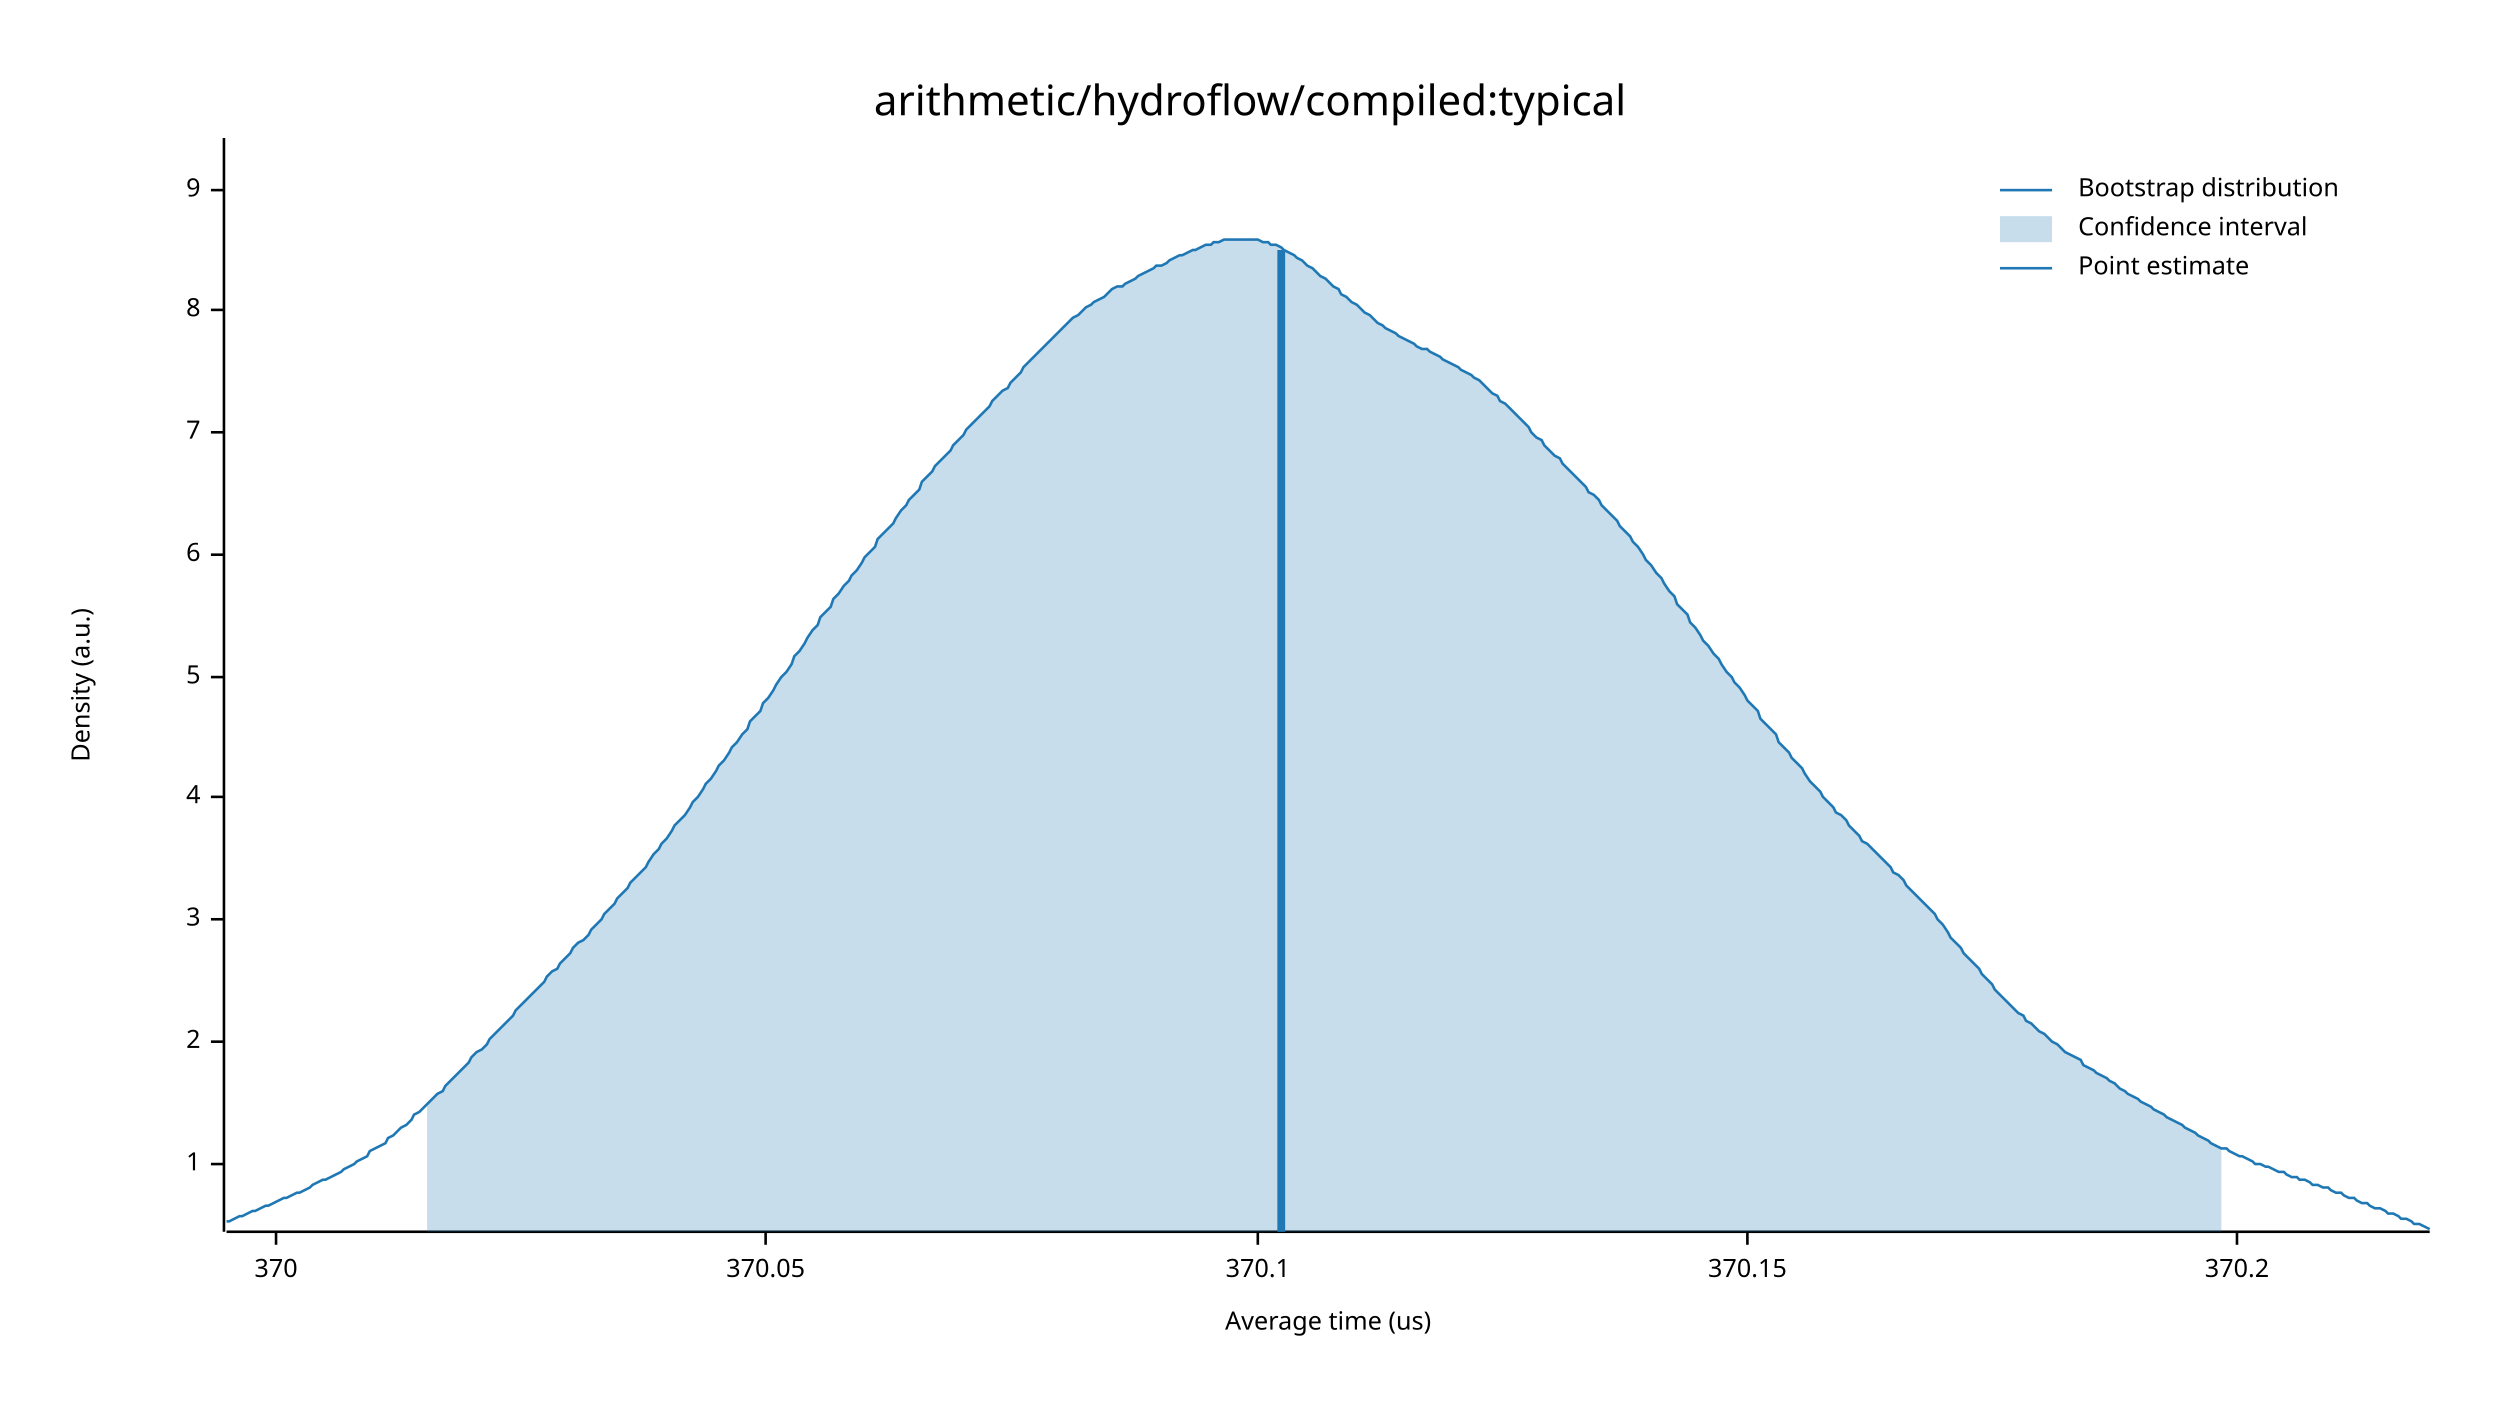
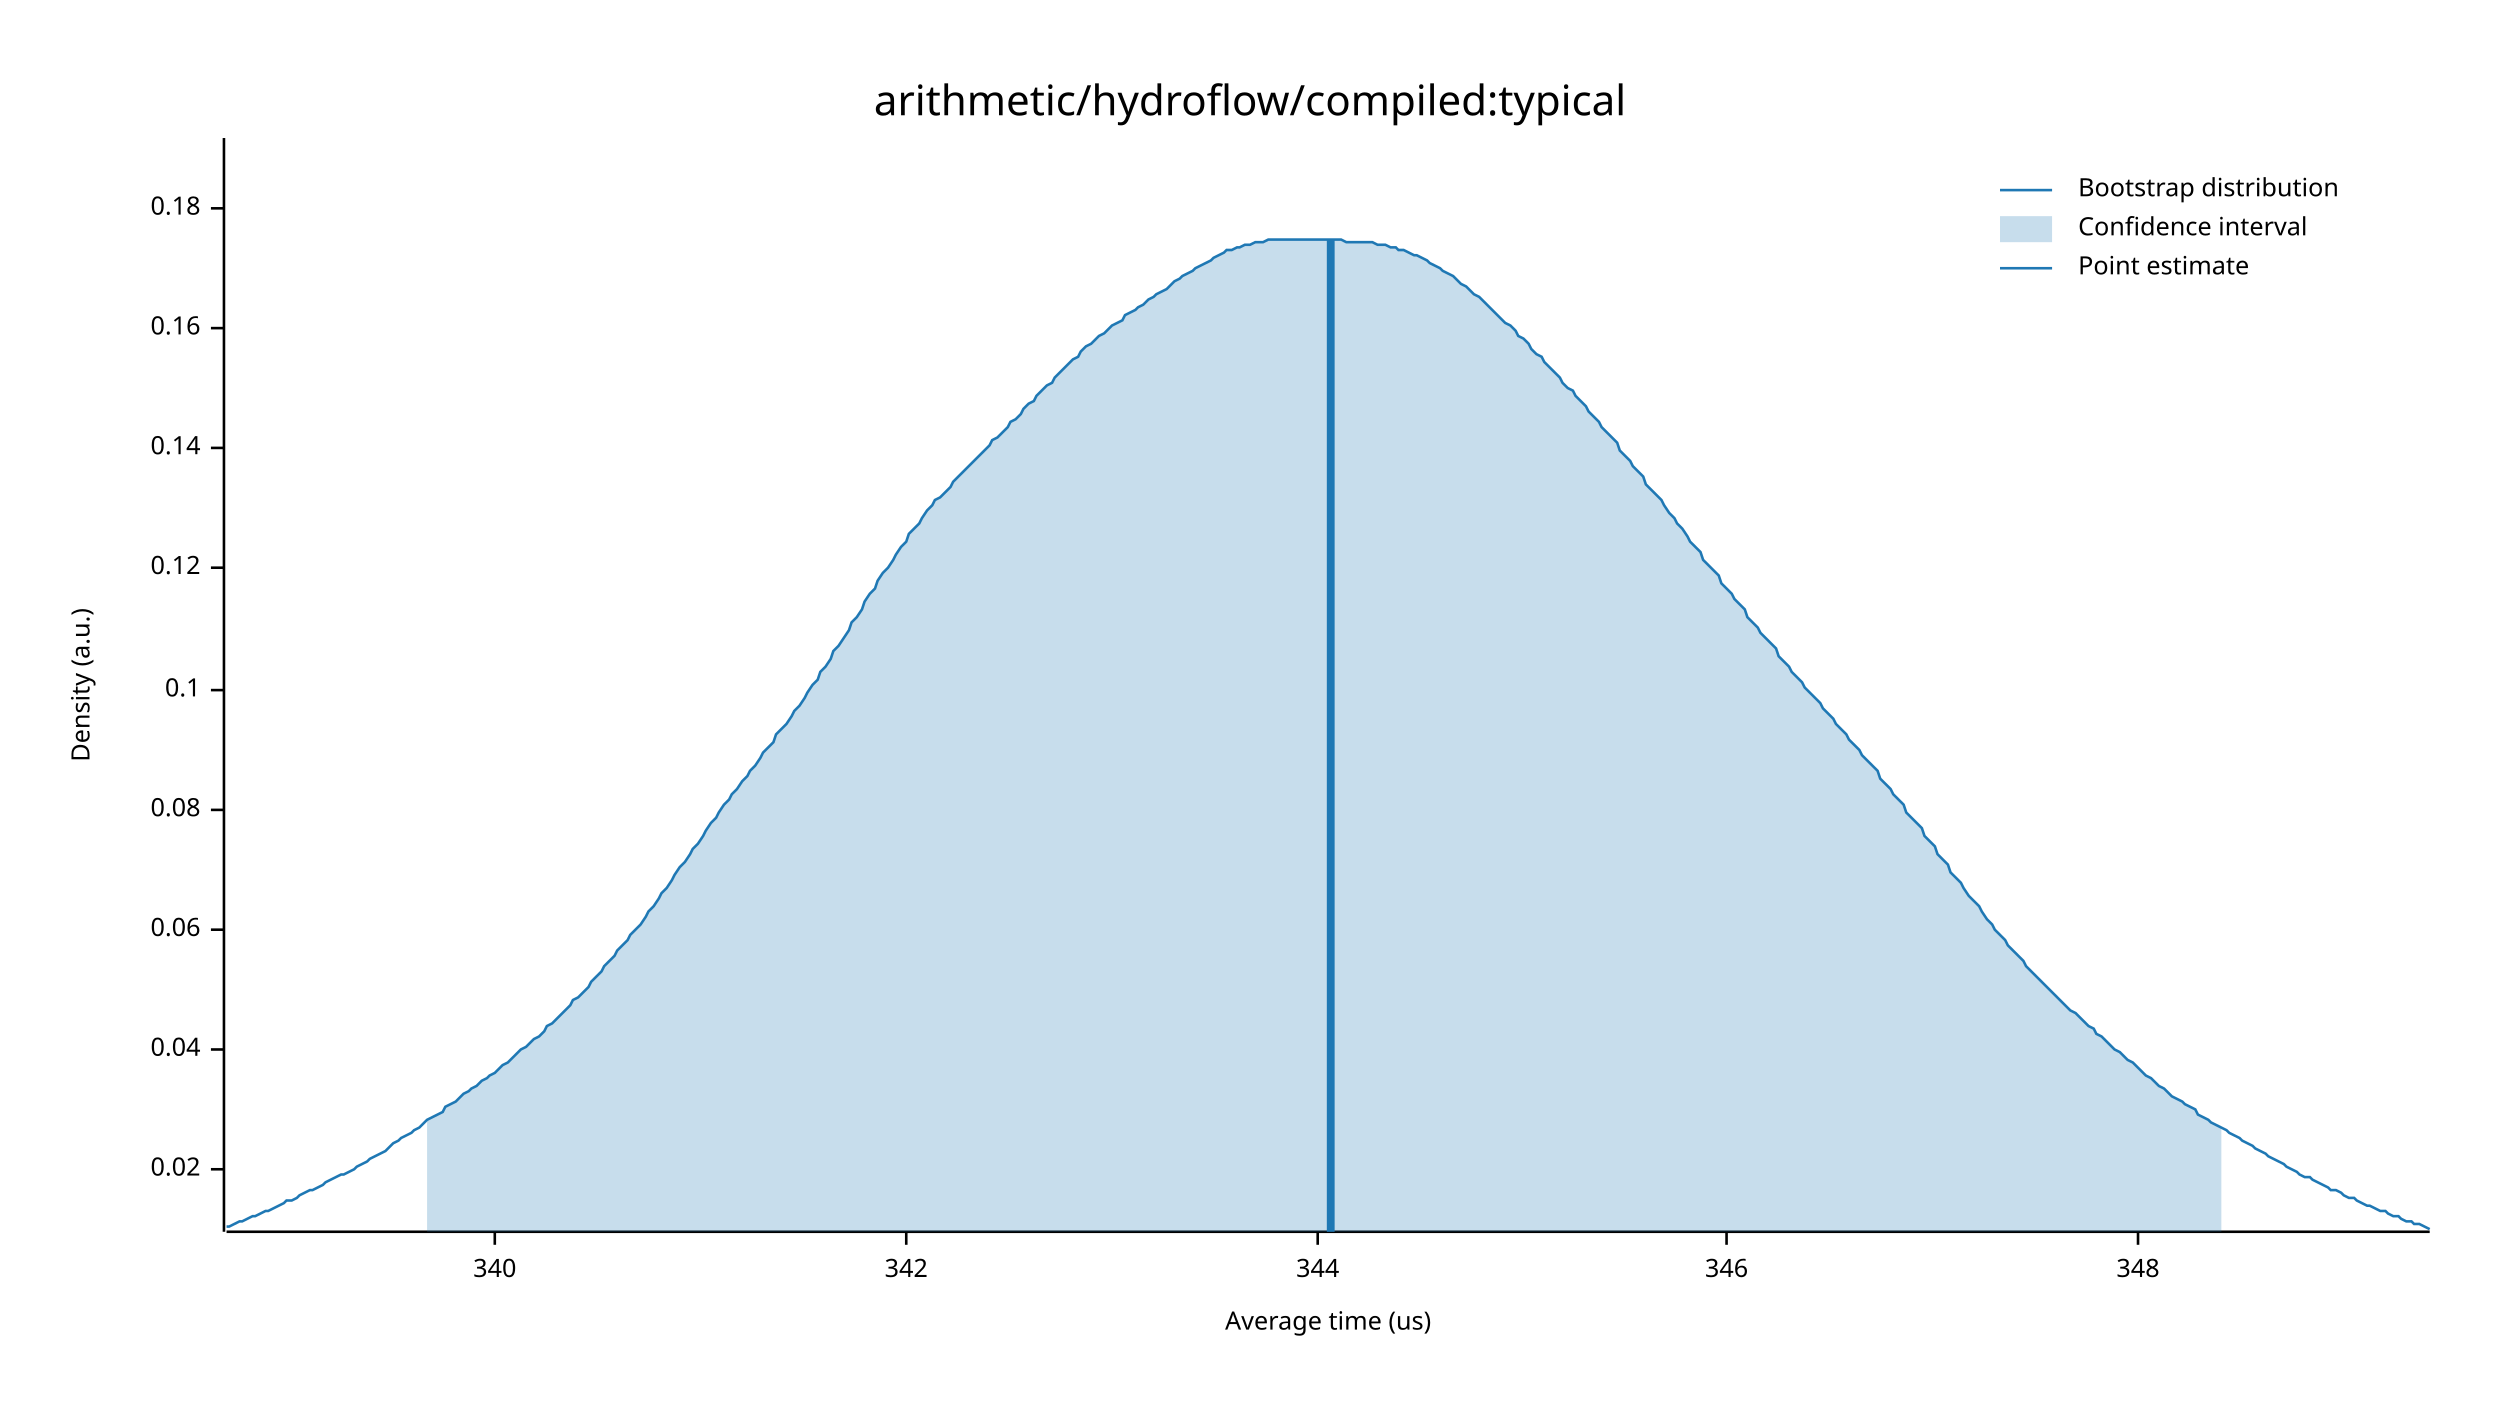
<svg xmlns="http://www.w3.org/2000/svg" width="960" height="540" viewBox="0 0 960 540">
  <text x="480" y="32" dy="0.76em" text-anchor="middle" font-family="sans-serif" font-size="16.129" opacity="1" fill="#000000">
arithmetic/hydroflow/compiled:typical
</text>
  <text x="27" y="263" dy="0.76em" text-anchor="middle" font-family="sans-serif" font-size="9.677" opacity="1" fill="#000000" transform="rotate(270, 27, 263)">
Density (a.u.)
</text>
  <text x="510" y="513" dy="-0.5ex" text-anchor="middle" font-family="sans-serif" font-size="9.677" opacity="1" fill="#000000">
Average time (us)
</text>
  <polyline fill="none" opacity="1" stroke="#000000" stroke-width="1" points="86,53 86,473 " />
-   <text x="77" y="447" dy="0.5ex" text-anchor="end" font-family="sans-serif" font-size="9.677" opacity="1" fill="#000000">
- 1
+   <text x="77" y="449" dy="0.5ex" text-anchor="end" font-family="sans-serif" font-size="9.677" opacity="1" fill="#000000">
+ 0.02
</text>
-   <polyline fill="none" opacity="1" stroke="#000000" stroke-width="1" points="81,447 86,447 " />
-   <text x="77" y="400" dy="0.5ex" text-anchor="end" font-family="sans-serif" font-size="9.677" opacity="1" fill="#000000">
- 2
+   <polyline fill="none" opacity="1" stroke="#000000" stroke-width="1" points="81,449 86,449 " />
+   <text x="77" y="403" dy="0.5ex" text-anchor="end" font-family="sans-serif" font-size="9.677" opacity="1" fill="#000000">
+ 0.04
</text>
-   <polyline fill="none" opacity="1" stroke="#000000" stroke-width="1" points="81,400 86,400 " />
-   <text x="77" y="353" dy="0.5ex" text-anchor="end" font-family="sans-serif" font-size="9.677" opacity="1" fill="#000000">
- 3
+   <polyline fill="none" opacity="1" stroke="#000000" stroke-width="1" points="81,403 86,403 " />
+   <text x="77" y="357" dy="0.5ex" text-anchor="end" font-family="sans-serif" font-size="9.677" opacity="1" fill="#000000">
+ 0.06
</text>
-   <polyline fill="none" opacity="1" stroke="#000000" stroke-width="1" points="81,353 86,353 " />
-   <text x="77" y="306" dy="0.5ex" text-anchor="end" font-family="sans-serif" font-size="9.677" opacity="1" fill="#000000">
- 4
+   <polyline fill="none" opacity="1" stroke="#000000" stroke-width="1" points="81,357 86,357 " />
+   <text x="77" y="311" dy="0.5ex" text-anchor="end" font-family="sans-serif" font-size="9.677" opacity="1" fill="#000000">
+ 0.08
</text>
-   <polyline fill="none" opacity="1" stroke="#000000" stroke-width="1" points="81,306 86,306 " />
-   <text x="77" y="260" dy="0.5ex" text-anchor="end" font-family="sans-serif" font-size="9.677" opacity="1" fill="#000000">
- 5
+   <polyline fill="none" opacity="1" stroke="#000000" stroke-width="1" points="81,311 86,311 " />
+   <text x="77" y="265" dy="0.5ex" text-anchor="end" font-family="sans-serif" font-size="9.677" opacity="1" fill="#000000">
+ 0.1
</text>
-   <polyline fill="none" opacity="1" stroke="#000000" stroke-width="1" points="81,260 86,260 " />
-   <text x="77" y="213" dy="0.5ex" text-anchor="end" font-family="sans-serif" font-size="9.677" opacity="1" fill="#000000">
- 6
+   <polyline fill="none" opacity="1" stroke="#000000" stroke-width="1" points="81,265 86,265 " />
+   <text x="77" y="218" dy="0.5ex" text-anchor="end" font-family="sans-serif" font-size="9.677" opacity="1" fill="#000000">
+ 0.12
</text>
-   <polyline fill="none" opacity="1" stroke="#000000" stroke-width="1" points="81,213 86,213 " />
-   <text x="77" y="166" dy="0.5ex" text-anchor="end" font-family="sans-serif" font-size="9.677" opacity="1" fill="#000000">
- 7
+   <polyline fill="none" opacity="1" stroke="#000000" stroke-width="1" points="81,218 86,218 " />
+   <text x="77" y="172" dy="0.5ex" text-anchor="end" font-family="sans-serif" font-size="9.677" opacity="1" fill="#000000">
+ 0.14
</text>
-   <polyline fill="none" opacity="1" stroke="#000000" stroke-width="1" points="81,166 86,166 " />
-   <text x="77" y="119" dy="0.5ex" text-anchor="end" font-family="sans-serif" font-size="9.677" opacity="1" fill="#000000">
- 8
+   <polyline fill="none" opacity="1" stroke="#000000" stroke-width="1" points="81,172 86,172 " />
+   <text x="77" y="126" dy="0.5ex" text-anchor="end" font-family="sans-serif" font-size="9.677" opacity="1" fill="#000000">
+ 0.16
</text>
-   <polyline fill="none" opacity="1" stroke="#000000" stroke-width="1" points="81,119 86,119 " />
-   <text x="77" y="73" dy="0.5ex" text-anchor="end" font-family="sans-serif" font-size="9.677" opacity="1" fill="#000000">
- 9
+   <polyline fill="none" opacity="1" stroke="#000000" stroke-width="1" points="81,126 86,126 " />
+   <text x="77" y="80" dy="0.5ex" text-anchor="end" font-family="sans-serif" font-size="9.677" opacity="1" fill="#000000">
+ 0.18
</text>
-   <polyline fill="none" opacity="1" stroke="#000000" stroke-width="1" points="81,73 86,73 " />
+   <polyline fill="none" opacity="1" stroke="#000000" stroke-width="1" points="81,80 86,80 " />
  <polyline fill="none" opacity="1" stroke="#000000" stroke-width="1" points="87,473 933,473 " />
-   <text x="106" y="483" dy="0.76em" text-anchor="middle" font-family="sans-serif" font-size="9.677" opacity="1" fill="#000000">
- 370
+   <text x="190" y="483" dy="0.76em" text-anchor="middle" font-family="sans-serif" font-size="9.677" opacity="1" fill="#000000">
+ 340
</text>
-   <polyline fill="none" opacity="1" stroke="#000000" stroke-width="1" points="106,473 106,478 " />
-   <text x="294" y="483" dy="0.76em" text-anchor="middle" font-family="sans-serif" font-size="9.677" opacity="1" fill="#000000">
- 370.05
+   <polyline fill="none" opacity="1" stroke="#000000" stroke-width="1" points="190,473 190,478 " />
+   <text x="348" y="483" dy="0.76em" text-anchor="middle" font-family="sans-serif" font-size="9.677" opacity="1" fill="#000000">
+ 342
</text>
-   <polyline fill="none" opacity="1" stroke="#000000" stroke-width="1" points="294,473 294,478 " />
-   <text x="483" y="483" dy="0.76em" text-anchor="middle" font-family="sans-serif" font-size="9.677" opacity="1" fill="#000000">
- 370.1
+   <polyline fill="none" opacity="1" stroke="#000000" stroke-width="1" points="348,473 348,478 " />
+   <text x="506" y="483" dy="0.76em" text-anchor="middle" font-family="sans-serif" font-size="9.677" opacity="1" fill="#000000">
+ 344
</text>
-   <polyline fill="none" opacity="1" stroke="#000000" stroke-width="1" points="483,473 483,478 " />
-   <text x="671" y="483" dy="0.76em" text-anchor="middle" font-family="sans-serif" font-size="9.677" opacity="1" fill="#000000">
- 370.15
+   <polyline fill="none" opacity="1" stroke="#000000" stroke-width="1" points="506,473 506,478 " />
+   <text x="663" y="483" dy="0.76em" text-anchor="middle" font-family="sans-serif" font-size="9.677" opacity="1" fill="#000000">
+ 346
</text>
-   <polyline fill="none" opacity="1" stroke="#000000" stroke-width="1" points="671,473 671,478 " />
-   <text x="859" y="483" dy="0.76em" text-anchor="middle" font-family="sans-serif" font-size="9.677" opacity="1" fill="#000000">
- 370.2
+   <polyline fill="none" opacity="1" stroke="#000000" stroke-width="1" points="663,473 663,478 " />
+   <text x="821" y="483" dy="0.76em" text-anchor="middle" font-family="sans-serif" font-size="9.677" opacity="1" fill="#000000">
+ 348
</text>
-   <polyline fill="none" opacity="1" stroke="#000000" stroke-width="1" points="859,473 859,478 " />
-   <polyline fill="none" opacity="1" stroke="#1F78B4" stroke-width="1" points="87,469 88,469 90,468 92,467 93,467 95,466 97,465 98,465 100,464 102,463 103,463 105,462 107,461 109,460 110,460 112,459 114,458 115,458 117,457 119,456 120,455 122,454 124,453 125,453 127,452 129,451 131,450 132,449 134,448 136,447 137,446 139,445 141,444 142,442 144,441 146,440 148,439 149,437 151,436 153,434 154,433 156,432 158,430 159,428 161,427 163,425 164,424 166,422 168,420 170,419 171,417 173,415 175,413 176,412 178,410 180,408 181,406 183,404 185,403 187,401 188,399 190,397 192,395 193,394 195,392 197,390 198,388 200,386 202,384 203,383 205,381 207,379 209,377 210,375 212,373 214,372 215,370 217,368 219,366 220,364 222,362 224,361 226,359 227,357 229,355 231,353 232,351 234,349 236,347 237,345 239,343 241,341 242,339 244,337 246,335 248,333 249,331 251,328 253,326 254,324 256,322 258,319 259,317 261,315 263,313 265,310 266,308 268,306 270,303 271,301 273,299 275,296 276,294 278,292 280,289 281,287 283,285 285,282 287,280 288,277 290,275 292,273 293,270 295,268 297,265 298,263 300,260 302,258 304,255 305,252 307,250 309,247 310,245 312,242 314,240 315,237 317,235 319,233 320,230 322,228 324,225 326,223 327,221 329,219 331,216 332,214 334,212 336,210 337,207 339,205 341,203 343,201 344,199 346,196 348,194 349,192 351,190 353,188 354,185 356,183 358,181 359,179 361,177 363,175 365,173 366,171 368,169 370,167 371,165 373,163 375,161 376,160 378,158 380,156 381,154 383,152 385,150 387,149 388,147 390,145 392,143 393,141 395,139 397,137 398,136 400,134 402,132 404,130 405,129 407,127 409,125 410,124 412,122 414,121 415,120 417,118 419,117 420,116 422,115 424,114 426,112 427,111 429,110 431,110 432,109 434,108 436,107 437,106 439,105 441,104 443,103 444,102 446,102 448,101 449,100 451,99 453,98 454,98 456,97 458,96 459,96 461,95 463,94 465,94 466,93 468,93 470,92 471,92 473,92 475,92 476,92 478,92 480,92 482,92 483,92 485,93 487,93 488,94 490,94 492,95 493,96 495,97 497,98 498,99 500,100 502,102 504,103 505,104 507,106 509,107 510,108 512,110 514,111 515,113 517,114 519,116 521,117 522,118 524,120 526,121 527,122 529,124 531,125 532,126 534,127 536,128 537,129 539,130 541,131 543,132 544,133 546,134 548,134 549,135 551,136 553,137 554,138 556,139 558,140 560,141 561,142 563,143 565,144 566,145 568,146 570,148 571,149 573,151 575,152 576,154 578,155 580,157 582,159 583,160 585,162 587,164 588,166 590,168 592,169 593,171 595,173 597,175 599,176 600,178 602,180 604,182 605,183 607,185 609,187 610,189 612,190 614,192 615,194 617,196 619,198 621,200 622,202 624,204 626,206 627,208 629,210 631,213 632,215 634,217 636,220 638,222 639,224 641,227 643,229 644,232 646,234 648,236 649,239 651,241 653,244 654,246 656,248 658,251 660,253 661,255 663,258 665,260 666,262 668,264 670,267 671,269 673,271 675,273 676,276 678,278 680,280 682,282 683,285 685,287 687,289 688,291 690,293 692,295 693,297 695,300 697,302 699,304 700,306 702,308 704,310 705,312 707,313 709,315 710,317 712,319 714,321 715,323 717,324 719,326 721,328 722,329 724,331 726,333 727,335 729,336 731,338 732,340 734,342 736,344 738,346 739,347 741,349 743,351 744,353 746,355 748,358 749,360 751,362 753,364 754,366 756,368 758,370 760,372 761,374 763,376 765,378 766,380 768,382 770,384 771,385 773,387 775,389 777,390 778,392 780,393 782,395 783,396 785,397 787,399 788,400 790,401 792,403 793,404 795,405 797,406 799,407 800,409 802,410 804,411 805,412 807,413 809,414 810,415 812,416 814,418 816,419 817,420 819,421 821,422 822,423 824,424 826,425 827,426 829,427 831,428 832,429 834,430 836,431 838,432 839,433 841,434 843,435 844,436 846,437 848,438 849,439 851,440 853,441 855,441 856,442 858,443 860,444 861,444 863,445 865,446 866,447 868,447 870,448 871,448 873,449 875,450 877,450 878,451 880,452 882,452 883,453 885,453 887,454 888,455 890,455 892,456 894,456 895,457 897,458 899,458 900,459 902,460 904,460 905,461 907,462 909,462 910,463 912,464 914,464 916,465 917,466 919,466 921,467 922,468 924,468 926,469 927,470 929,470 931,471 933,472 " />
-   <polygon opacity="0.25" fill="#1F78B4" points="164,424 166,422 168,420 170,419 171,417 173,415 175,413 176,412 178,410 180,408 181,406 183,404 185,403 187,401 188,399 190,397 192,395 193,394 195,392 197,390 198,388 200,386 202,384 203,383 205,381 207,379 209,377 210,375 212,373 214,372 215,370 217,368 219,366 220,364 222,362 224,361 226,359 227,357 229,355 231,353 232,351 234,349 236,347 237,345 239,343 241,341 242,339 244,337 246,335 248,333 249,331 251,328 253,326 254,324 256,322 258,319 259,317 261,315 263,313 265,310 266,308 268,306 270,303 271,301 273,299 275,296 276,294 278,292 280,289 281,287 283,285 285,282 287,280 288,277 290,275 292,273 293,270 295,268 297,265 298,263 300,260 302,258 304,255 305,252 307,250 309,247 310,245 312,242 314,240 315,237 317,235 319,233 320,230 322,228 324,225 326,223 327,221 329,219 331,216 332,214 334,212 336,210 337,207 339,205 341,203 343,201 344,199 346,196 348,194 349,192 351,190 353,188 354,185 356,183 358,181 359,179 361,177 363,175 365,173 366,171 368,169 370,167 371,165 373,163 375,161 376,160 378,158 380,156 381,154 383,152 385,150 387,149 388,147 390,145 392,143 393,141 395,139 397,137 398,136 400,134 402,132 404,130 405,129 407,127 409,125 410,124 412,122 414,121 415,120 417,118 419,117 420,116 422,115 424,114 426,112 427,111 429,110 431,110 432,109 434,108 436,107 437,106 439,105 441,104 443,103 444,102 446,102 448,101 449,100 451,99 453,98 454,98 456,97 458,96 459,96 461,95 463,94 465,94 466,93 468,93 470,92 471,92 473,92 475,92 476,92 478,92 480,92 482,92 483,92 485,93 487,93 488,94 490,94 492,95 493,96 495,97 497,98 498,99 500,100 502,102 504,103 505,104 507,106 509,107 510,108 512,110 514,111 515,113 517,114 519,116 521,117 522,118 524,120 526,121 527,122 529,124 531,125 532,126 534,127 536,128 537,129 539,130 541,131 543,132 544,133 546,134 548,134 549,135 551,136 553,137 554,138 556,139 558,140 560,141 561,142 563,143 565,144 566,145 568,146 570,148 571,149 573,151 575,152 576,154 578,155 580,157 582,159 583,160 585,162 587,164 588,166 590,168 592,169 593,171 595,173 597,175 599,176 600,178 602,180 604,182 605,183 607,185 609,187 610,189 612,190 614,192 615,194 617,196 619,198 621,200 622,202 624,204 626,206 627,208 629,210 631,213 632,215 634,217 636,220 638,222 639,224 641,227 643,229 644,232 646,234 648,236 649,239 651,241 653,244 654,246 656,248 658,251 660,253 661,255 663,258 665,260 666,262 668,264 670,267 671,269 673,271 675,273 676,276 678,278 680,280 682,282 683,285 685,287 687,289 688,291 690,293 692,295 693,297 695,300 697,302 699,304 700,306 702,308 704,310 705,312 707,313 709,315 710,317 712,319 714,321 715,323 717,324 719,326 721,328 722,329 724,331 726,333 727,335 729,336 731,338 732,340 734,342 736,344 738,346 739,347 741,349 743,351 744,353 746,355 748,358 749,360 751,362 753,364 754,366 756,368 758,370 760,372 761,374 763,376 765,378 766,380 768,382 770,384 771,385 773,387 775,389 777,390 778,392 780,393 782,395 783,396 785,397 787,399 788,400 790,401 792,403 793,404 795,405 797,406 799,407 800,409 802,410 804,411 805,412 807,413 809,414 810,415 812,416 814,418 816,419 817,420 819,421 821,422 822,423 824,424 826,425 827,426 829,427 831,428 832,429 834,430 836,431 838,432 839,433 841,434 843,435 844,436 846,437 848,438 849,439 851,440 853,441 853,473 164,473 " />
-   <polyline fill="none" opacity="1" stroke="#1F78B4" stroke-width="3" points="492,473 492,96 " />
+   <polyline fill="none" opacity="1" stroke="#000000" stroke-width="1" points="821,473 821,478 " />
+   <polyline fill="none" opacity="1" stroke="#1F78B4" stroke-width="1" points="87,471 88,471 90,470 92,469 93,469 95,468 97,467 98,467 100,466 102,465 103,465 105,464 107,463 109,462 110,461 112,461 114,460 115,459 117,458 119,457 120,457 122,456 124,455 125,454 127,453 129,452 131,451 132,451 134,450 136,449 137,448 139,447 141,446 142,445 144,444 146,443 148,442 149,441 151,439 153,438 154,437 156,436 158,435 159,434 161,433 163,431 164,430 166,429 168,428 170,427 171,425 173,424 175,423 176,422 178,420 180,419 181,418 183,417 185,415 187,414 188,413 190,412 192,410 193,409 195,408 197,406 198,405 200,403 202,402 203,401 205,399 207,398 209,396 210,394 212,393 214,391 215,390 217,388 219,386 220,384 222,383 224,381 226,379 227,377 229,375 231,373 232,371 234,369 236,367 237,365 239,363 241,361 242,359 244,357 246,355 248,352 249,350 251,348 253,345 254,343 256,341 258,338 259,336 261,333 263,331 265,328 266,326 268,324 270,321 271,319 273,316 275,314 276,312 278,309 280,307 281,305 283,303 285,300 287,298 288,296 290,294 292,291 293,289 295,287 297,285 298,282 300,280 302,278 304,275 305,273 307,271 309,268 310,266 312,263 314,261 315,258 317,256 319,253 320,250 322,248 324,245 326,242 327,239 329,237 331,234 332,231 334,228 336,226 337,223 339,220 341,218 343,215 344,213 346,210 348,208 349,205 351,203 353,201 354,199 356,196 358,194 359,192 361,191 363,189 365,187 366,185 368,183 370,181 371,180 373,178 375,176 376,175 378,173 380,171 381,169 383,168 385,166 387,164 388,162 390,161 392,159 393,157 395,155 397,154 398,152 400,150 402,148 404,147 405,145 407,143 409,141 410,140 412,138 414,137 415,135 417,133 419,132 420,131 422,129 424,128 426,126 427,125 429,124 431,123 432,121 434,120 436,119 437,118 439,117 441,115 443,114 444,113 446,112 448,111 449,110 451,108 453,107 454,106 456,105 458,104 459,103 461,102 463,101 465,100 466,99 468,98 470,97 471,96 473,96 475,95 476,95 478,94 480,94 482,93 483,93 485,93 487,92 488,92 490,92 492,92 493,92 495,92 497,92 498,92 500,92 502,92 504,92 505,92 507,92 509,92 510,92 512,92 514,92 515,92 517,93 519,93 521,93 522,93 524,93 526,93 527,93 529,94 531,94 532,94 534,95 536,95 537,96 539,96 541,97 543,98 544,98 546,99 548,100 549,101 551,102 553,103 554,104 556,105 558,106 560,108 561,109 563,110 565,112 566,113 568,114 570,116 571,117 573,119 575,121 576,122 578,124 580,125 582,127 583,129 585,130 587,132 588,134 590,136 592,137 593,139 595,141 597,143 599,145 600,147 602,149 604,150 605,152 607,154 609,156 610,158 612,160 614,162 615,164 617,166 619,168 621,170 622,173 624,175 626,177 627,179 629,181 631,183 632,186 634,188 636,190 638,192 639,194 641,197 643,199 644,201 646,203 648,206 649,208 651,210 653,212 654,215 656,217 658,219 660,221 661,224 663,226 665,228 666,230 668,232 670,234 671,237 673,239 675,241 676,243 678,245 680,247 682,249 683,252 685,254 687,256 688,258 690,260 692,262 693,264 695,266 697,268 699,270 700,272 702,274 704,276 705,278 707,280 709,282 710,284 712,286 714,288 715,290 717,292 719,294 721,296 722,299 724,301 726,303 727,305 729,307 731,309 732,312 734,314 736,316 738,318 739,321 741,323 743,325 744,328 746,330 748,332 749,335 751,337 753,339 754,341 756,344 758,346 760,348 761,350 763,353 765,355 766,357 768,359 770,361 771,363 773,365 775,367 777,369 778,371 780,373 782,375 783,376 785,378 787,380 788,381 790,383 792,385 793,386 795,388 797,389 799,391 800,392 802,394 804,395 805,397 807,398 809,400 810,401 812,403 814,404 816,406 817,407 819,408 821,410 822,411 824,413 826,414 827,415 829,417 831,418 832,419 834,421 836,422 838,423 839,424 841,425 843,426 844,428 846,429 848,430 849,431 851,432 853,433 855,434 856,435 858,436 860,437 861,438 863,439 865,440 866,441 868,442 870,443 871,444 873,445 875,446 877,447 878,448 880,449 882,450 883,451 885,452 887,452 888,453 890,454 892,455 894,456 895,457 897,457 899,458 900,459 902,460 904,460 905,461 907,462 909,463 910,463 912,464 914,465 916,465 917,466 919,467 921,467 922,468 924,469 926,469 927,470 929,470 931,471 933,472 " />
+   <polygon opacity="0.25" fill="#1F78B4" points="164,430 166,429 168,428 170,427 171,425 173,424 175,423 176,422 178,420 180,419 181,418 183,417 185,415 187,414 188,413 190,412 192,410 193,409 195,408 197,406 198,405 200,403 202,402 203,401 205,399 207,398 209,396 210,394 212,393 214,391 215,390 217,388 219,386 220,384 222,383 224,381 226,379 227,377 229,375 231,373 232,371 234,369 236,367 237,365 239,363 241,361 242,359 244,357 246,355 248,352 249,350 251,348 253,345 254,343 256,341 258,338 259,336 261,333 263,331 265,328 266,326 268,324 270,321 271,319 273,316 275,314 276,312 278,309 280,307 281,305 283,303 285,300 287,298 288,296 290,294 292,291 293,289 295,287 297,285 298,282 300,280 302,278 304,275 305,273 307,271 309,268 310,266 312,263 314,261 315,258 317,256 319,253 320,250 322,248 324,245 326,242 327,239 329,237 331,234 332,231 334,228 336,226 337,223 339,220 341,218 343,215 344,213 346,210 348,208 349,205 351,203 353,201 354,199 356,196 358,194 359,192 361,191 363,189 365,187 366,185 368,183 370,181 371,180 373,178 375,176 376,175 378,173 380,171 381,169 383,168 385,166 387,164 388,162 390,161 392,159 393,157 395,155 397,154 398,152 400,150 402,148 404,147 405,145 407,143 409,141 410,140 412,138 414,137 415,135 417,133 419,132 420,131 422,129 424,128 426,126 427,125 429,124 431,123 432,121 434,120 436,119 437,118 439,117 441,115 443,114 444,113 446,112 448,111 449,110 451,108 453,107 454,106 456,105 458,104 459,103 461,102 463,101 465,100 466,99 468,98 470,97 471,96 473,96 475,95 476,95 478,94 480,94 482,93 483,93 485,93 487,92 488,92 490,92 492,92 493,92 495,92 497,92 498,92 500,92 502,92 504,92 505,92 507,92 509,92 510,92 512,92 514,92 515,92 517,93 519,93 521,93 522,93 524,93 526,93 527,93 529,94 531,94 532,94 534,95 536,95 537,96 539,96 541,97 543,98 544,98 546,99 548,100 549,101 551,102 553,103 554,104 556,105 558,106 560,108 561,109 563,110 565,112 566,113 568,114 570,116 571,117 573,119 575,121 576,122 578,124 580,125 582,127 583,129 585,130 587,132 588,134 590,136 592,137 593,139 595,141 597,143 599,145 600,147 602,149 604,150 605,152 607,154 609,156 610,158 612,160 614,162 615,164 617,166 619,168 621,170 622,173 624,175 626,177 627,179 629,181 631,183 632,186 634,188 636,190 638,192 639,194 641,197 643,199 644,201 646,203 648,206 649,208 651,210 653,212 654,215 656,217 658,219 660,221 661,224 663,226 665,228 666,230 668,232 670,234 671,237 673,239 675,241 676,243 678,245 680,247 682,249 683,252 685,254 687,256 688,258 690,260 692,262 693,264 695,266 697,268 699,270 700,272 702,274 704,276 705,278 707,280 709,282 710,284 712,286 714,288 715,290 717,292 719,294 721,296 722,299 724,301 726,303 727,305 729,307 731,309 732,312 734,314 736,316 738,318 739,321 741,323 743,325 744,328 746,330 748,332 749,335 751,337 753,339 754,341 756,344 758,346 760,348 761,350 763,353 765,355 766,357 768,359 770,361 771,363 773,365 775,367 777,369 778,371 780,373 782,375 783,376 785,378 787,380 788,381 790,383 792,385 793,386 795,388 797,389 799,391 800,392 802,394 804,395 805,397 807,398 809,400 810,401 812,403 814,404 816,406 817,407 819,408 821,410 822,411 824,413 826,414 827,415 829,417 831,418 832,419 834,421 836,422 838,423 839,424 841,425 843,426 844,428 846,429 848,430 849,431 851,432 853,433 853,473 164,473 " />
+   <polyline fill="none" opacity="1" stroke="#1F78B4" stroke-width="3" points="511,473 511,92 " />
  <text x="798" y="68" dy="0.76em" text-anchor="start" font-family="sans-serif" font-size="9.677" opacity="1" fill="#000000">
Bootstrap distribution
</text>
  <text x="798" y="83" dy="0.76em" text-anchor="start" font-family="sans-serif" font-size="9.677" opacity="1" fill="#000000">
Confidence interval
</text>
  <text x="798" y="98" dy="0.76em" text-anchor="start" font-family="sans-serif" font-size="9.677" opacity="1" fill="#000000">
Point estimate
</text>
  <polyline fill="none" opacity="1" stroke="#1F78B4" stroke-width="1" points="768,73 788,73 " />
  <rect x="768" y="83" width="20" height="10" opacity="0.25" fill="#1F78B4" stroke="none" />
  <polyline fill="none" opacity="1" stroke="#1F78B4" stroke-width="1" points="768,103 788,103 " />
</svg>
